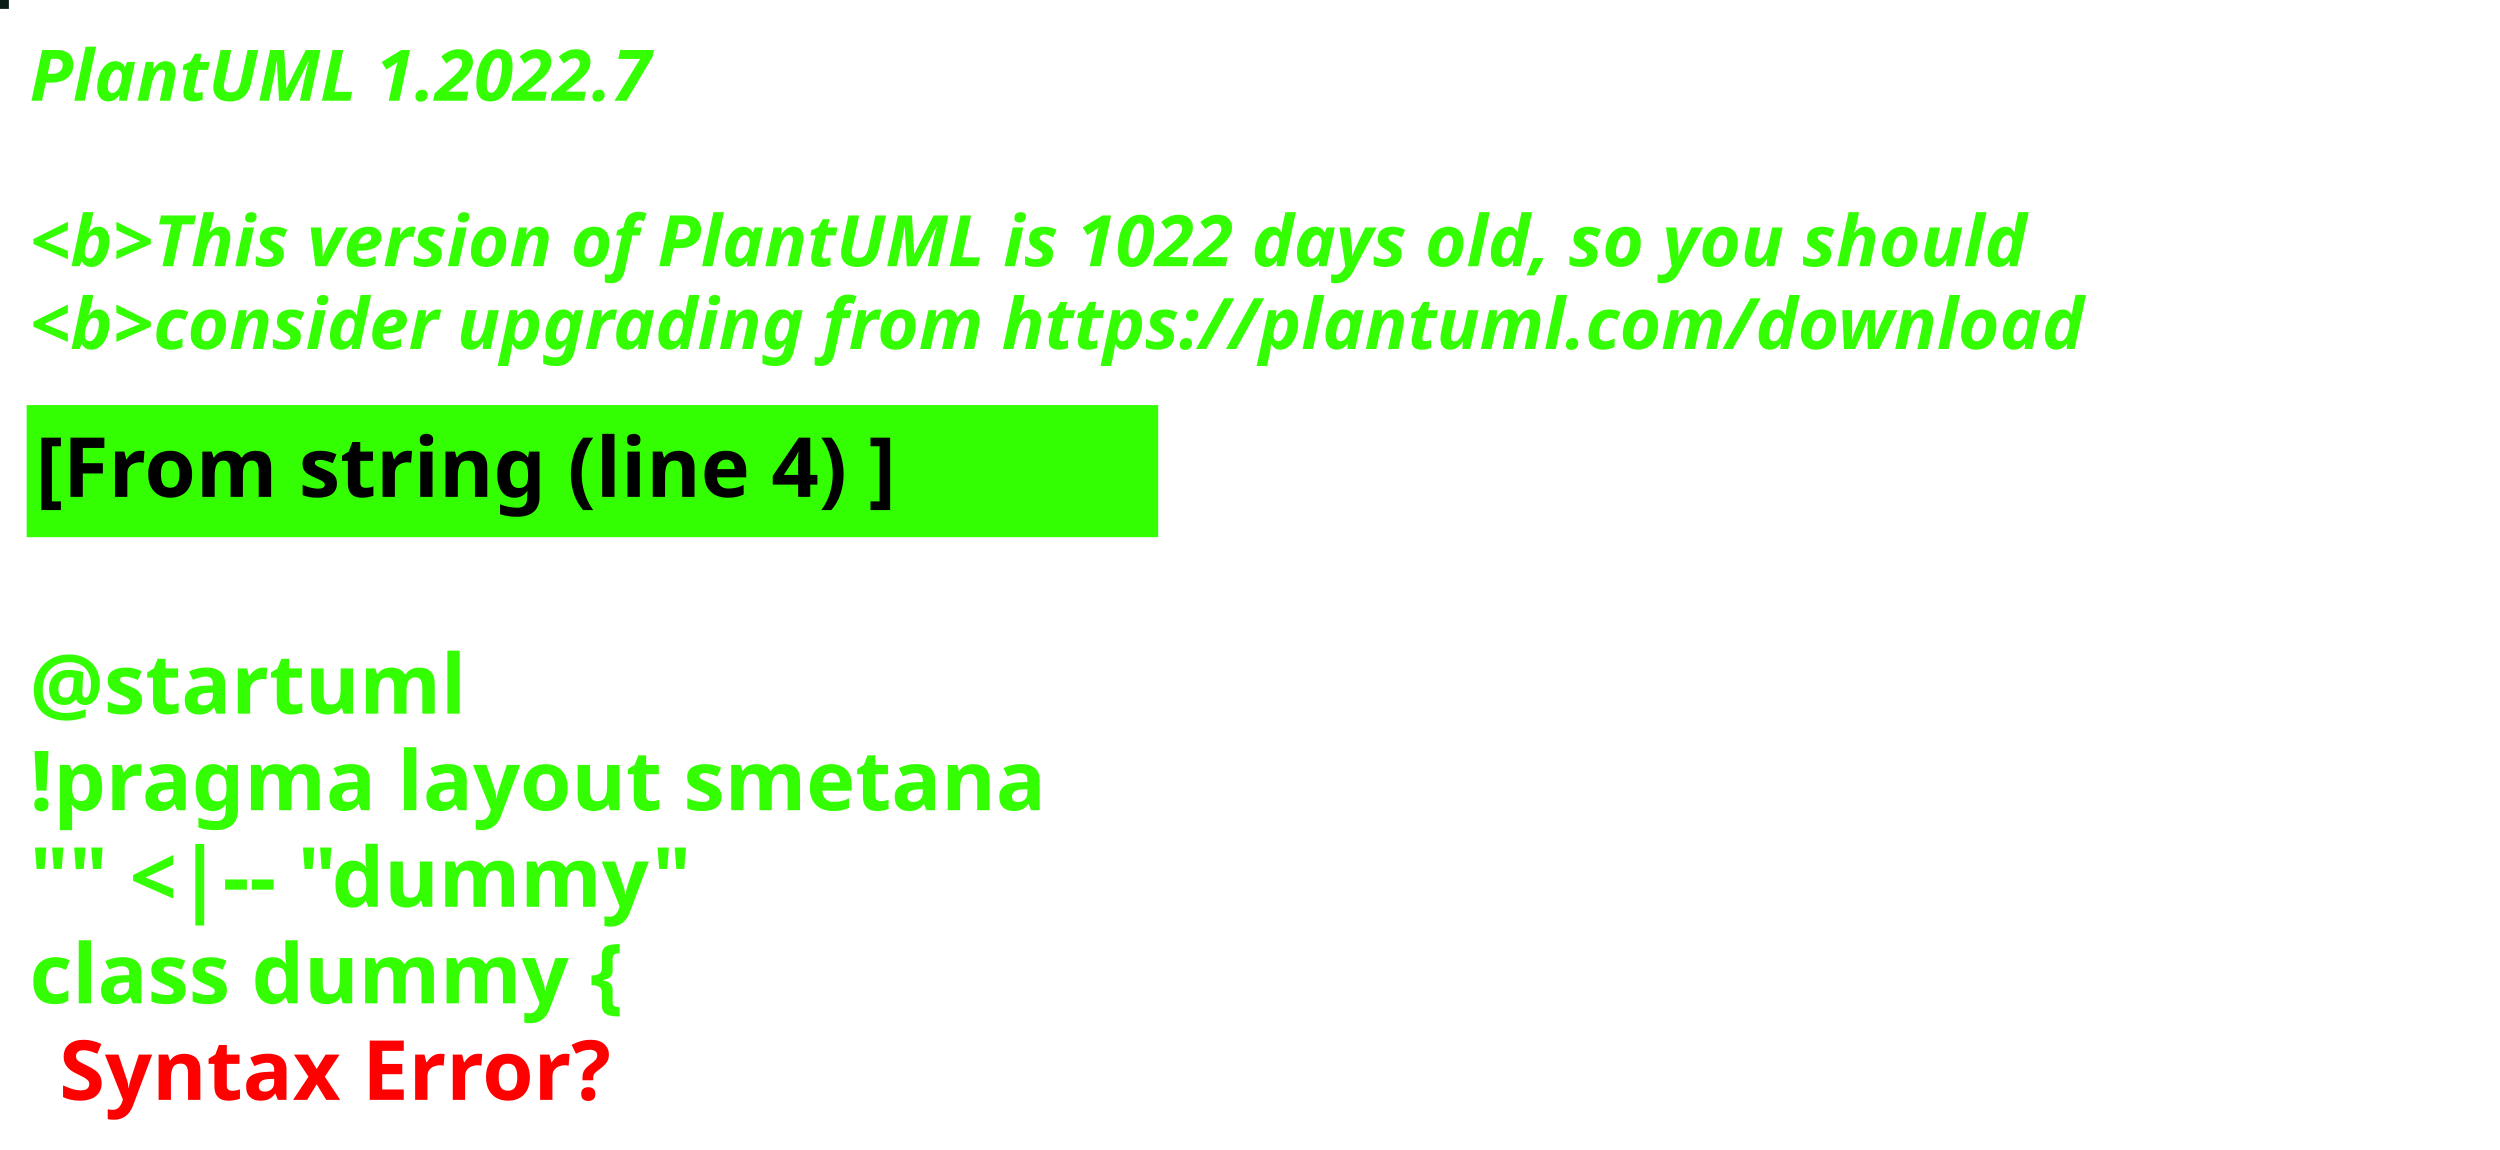
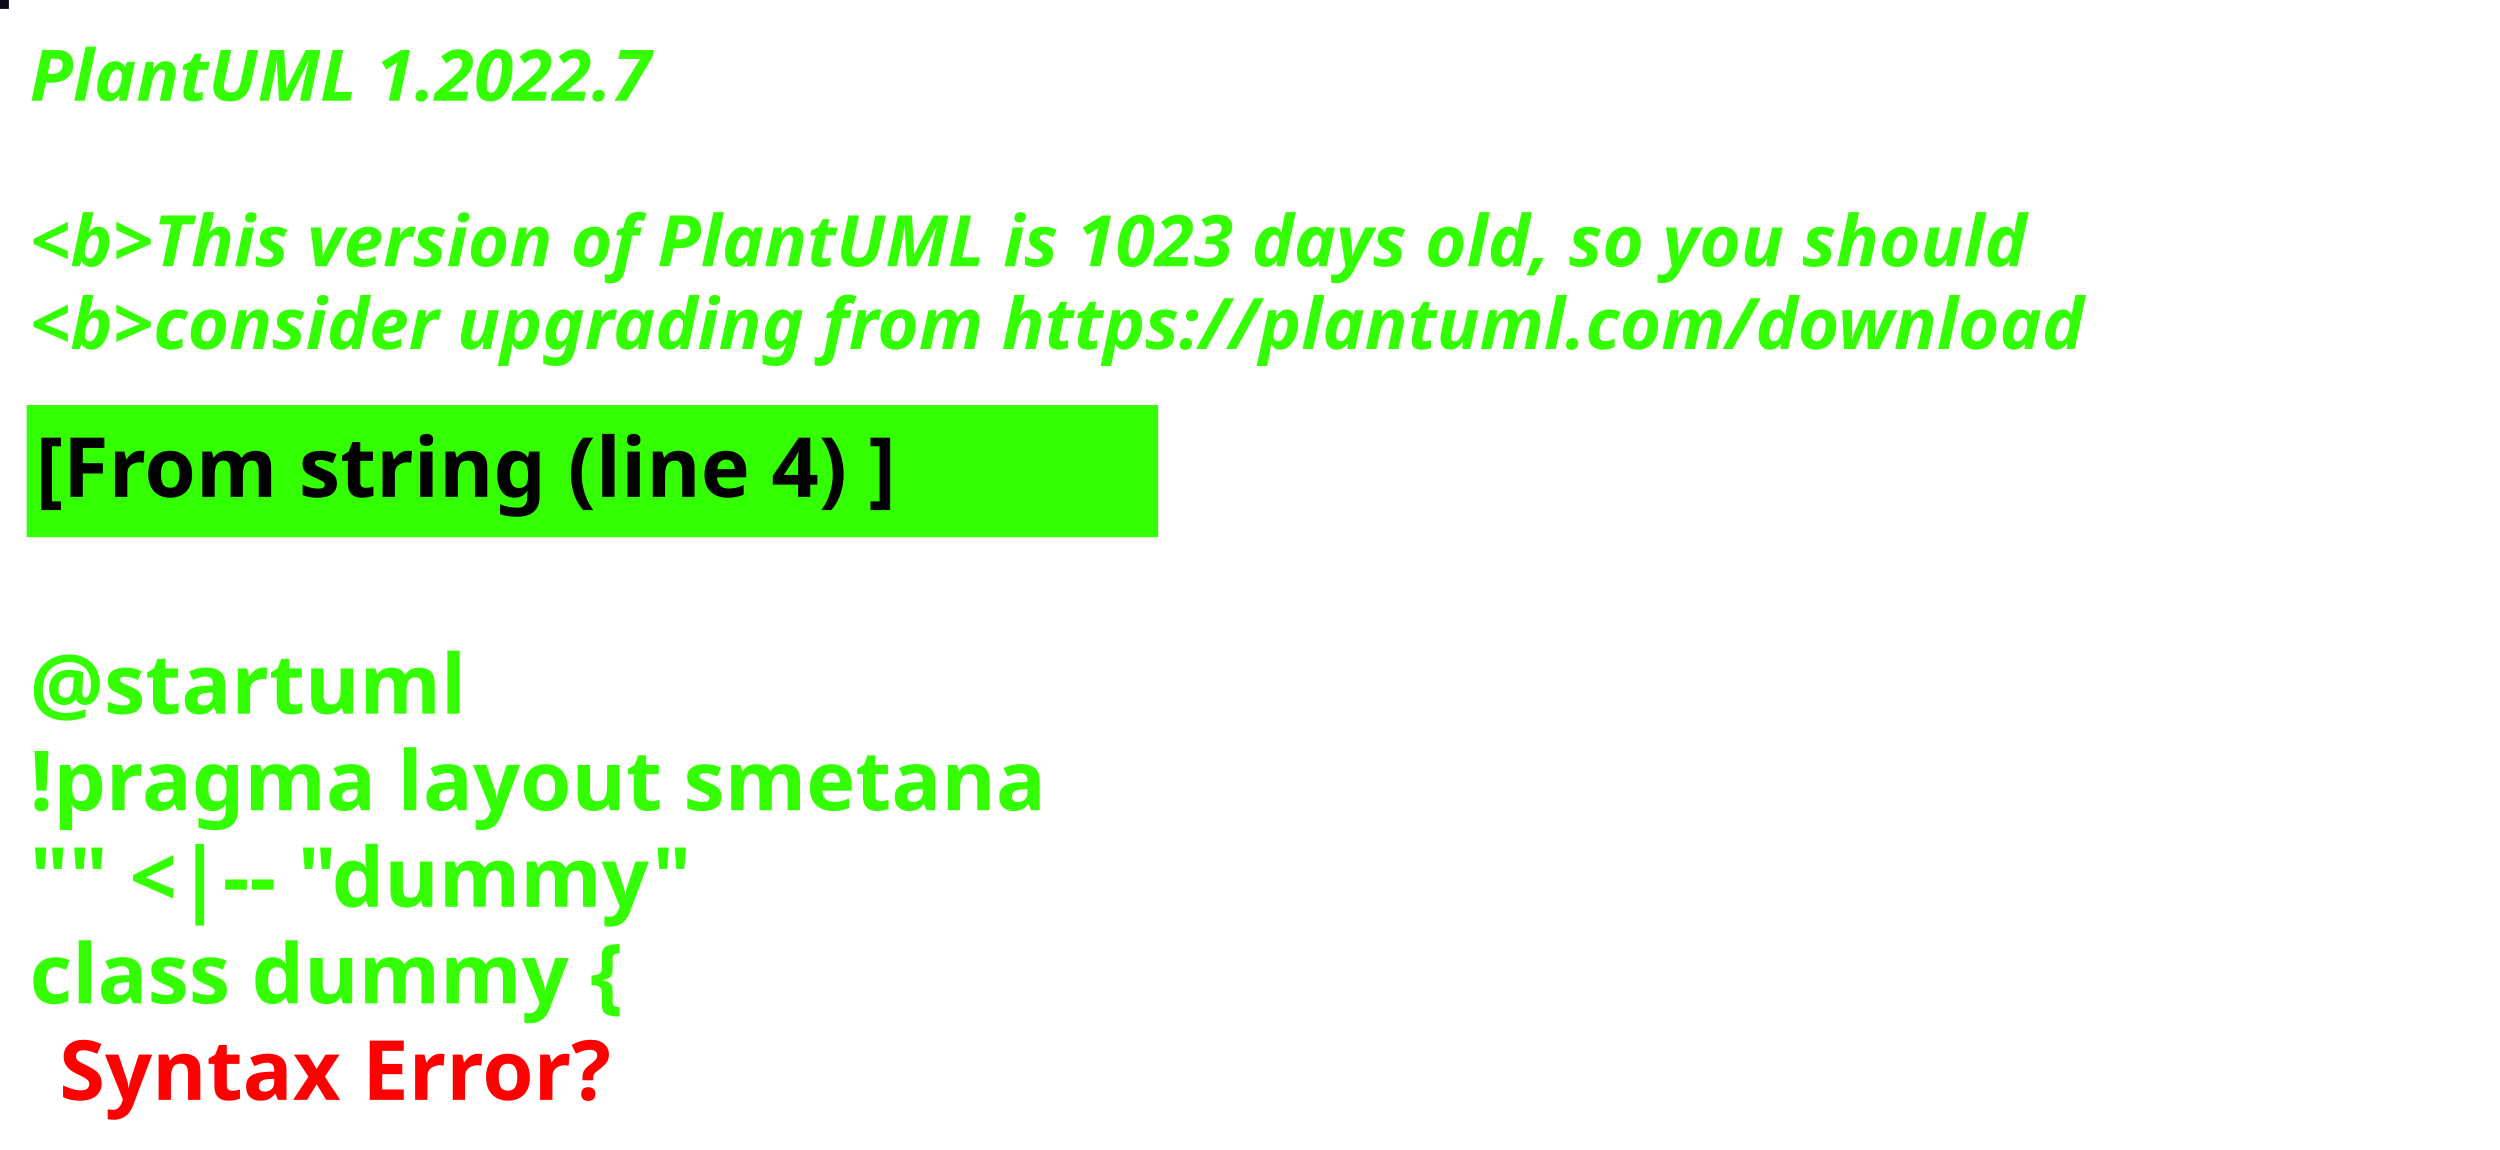
<svg xmlns="http://www.w3.org/2000/svg" contentStyleType="text/css" height="194px" preserveAspectRatio="none" style="width:422px;height:194px;background:#000000;" version="1.1" viewBox="0 0 422 194" width="422px" zoomAndPan="magnify">
  <defs />
  <g>
-     <rect fill="#091E16" height="1" style="stroke:#091E16;stroke-width:1.0;" width="1" x="0" y="0" />
+     <rect fill="#090718" height="1" style="stroke:#090718;stroke-width:1.0;" width="1" x="0" y="0" />
    <text fill="#33FF02" font-family="sans-serif" font-size="12" font-style="italic" font-weight="bold" lengthAdjust="spacing" textLength="127" x="5" y="17">PlantUML 1.2022.7</text>
    <text fill="#33FF02" font-family="sans-serif" font-size="12" font-style="italic" font-weight="bold" lengthAdjust="spacing" textLength="4" x="5" y="30.969"> </text>
-     <text fill="#33FF02" font-family="sans-serif" font-size="12" font-style="italic" font-weight="bold" lengthAdjust="spacing" textLength="407" x="5" y="44.938">&lt;b&gt;This version of PlantUML is 1022 days old, so you should</text>
+     <text fill="#33FF02" font-family="sans-serif" font-size="12" font-style="italic" font-weight="bold" lengthAdjust="spacing" textLength="407" x="5" y="44.938">&lt;b&gt;This version of PlantUML is 1023 days old, so you should</text>
    <text fill="#33FF02" font-family="sans-serif" font-size="12" font-style="italic" font-weight="bold" lengthAdjust="spacing" textLength="408" x="5" y="58.906">&lt;b&gt;consider upgrading from https://plantuml.com/download</text>
    <rect fill="#33FF02" height="21.297" style="stroke:#33FF02;stroke-width:1.0;" width="190" x="5" y="68.875" />
    <text fill="#000000" font-family="sans-serif" font-size="14" font-weight="bold" lengthAdjust="spacing" textLength="168" x="6" y="83.875">[From string (line 4) ]</text>
    <text fill="#33FF02" font-family="sans-serif" font-size="14" font-weight="bold" lengthAdjust="spacing" textLength="5" x="5" y="104.172"> </text>
    <text fill="#33FF02" font-family="sans-serif" font-size="14" font-weight="bold" lengthAdjust="spacing" textLength="79" x="5" y="120.469">@startuml</text>
    <text fill="#33FF02" font-family="sans-serif" font-size="14" font-weight="bold" lengthAdjust="spacing" textLength="190" x="5" y="136.766">!pragma layout smetana</text>
    <text fill="#33FF02" font-family="sans-serif" font-size="14" font-weight="bold" lengthAdjust="spacing" textLength="124" x="5" y="153.062">"" &lt;|-- "dummy"</text>
    <text fill="#33FF02" font-family="sans-serif" font-size="14" font-weight="bold" lengthAdjust="spacing" text-decoration="wavy underline" textLength="117" x="5" y="169.359">class dummy {</text>
    <text fill="#FF0000" font-family="sans-serif" font-size="14" font-weight="bold" lengthAdjust="spacing" textLength="106" x="10" y="185.656">Syntax Error?</text>
  </g>
</svg>
